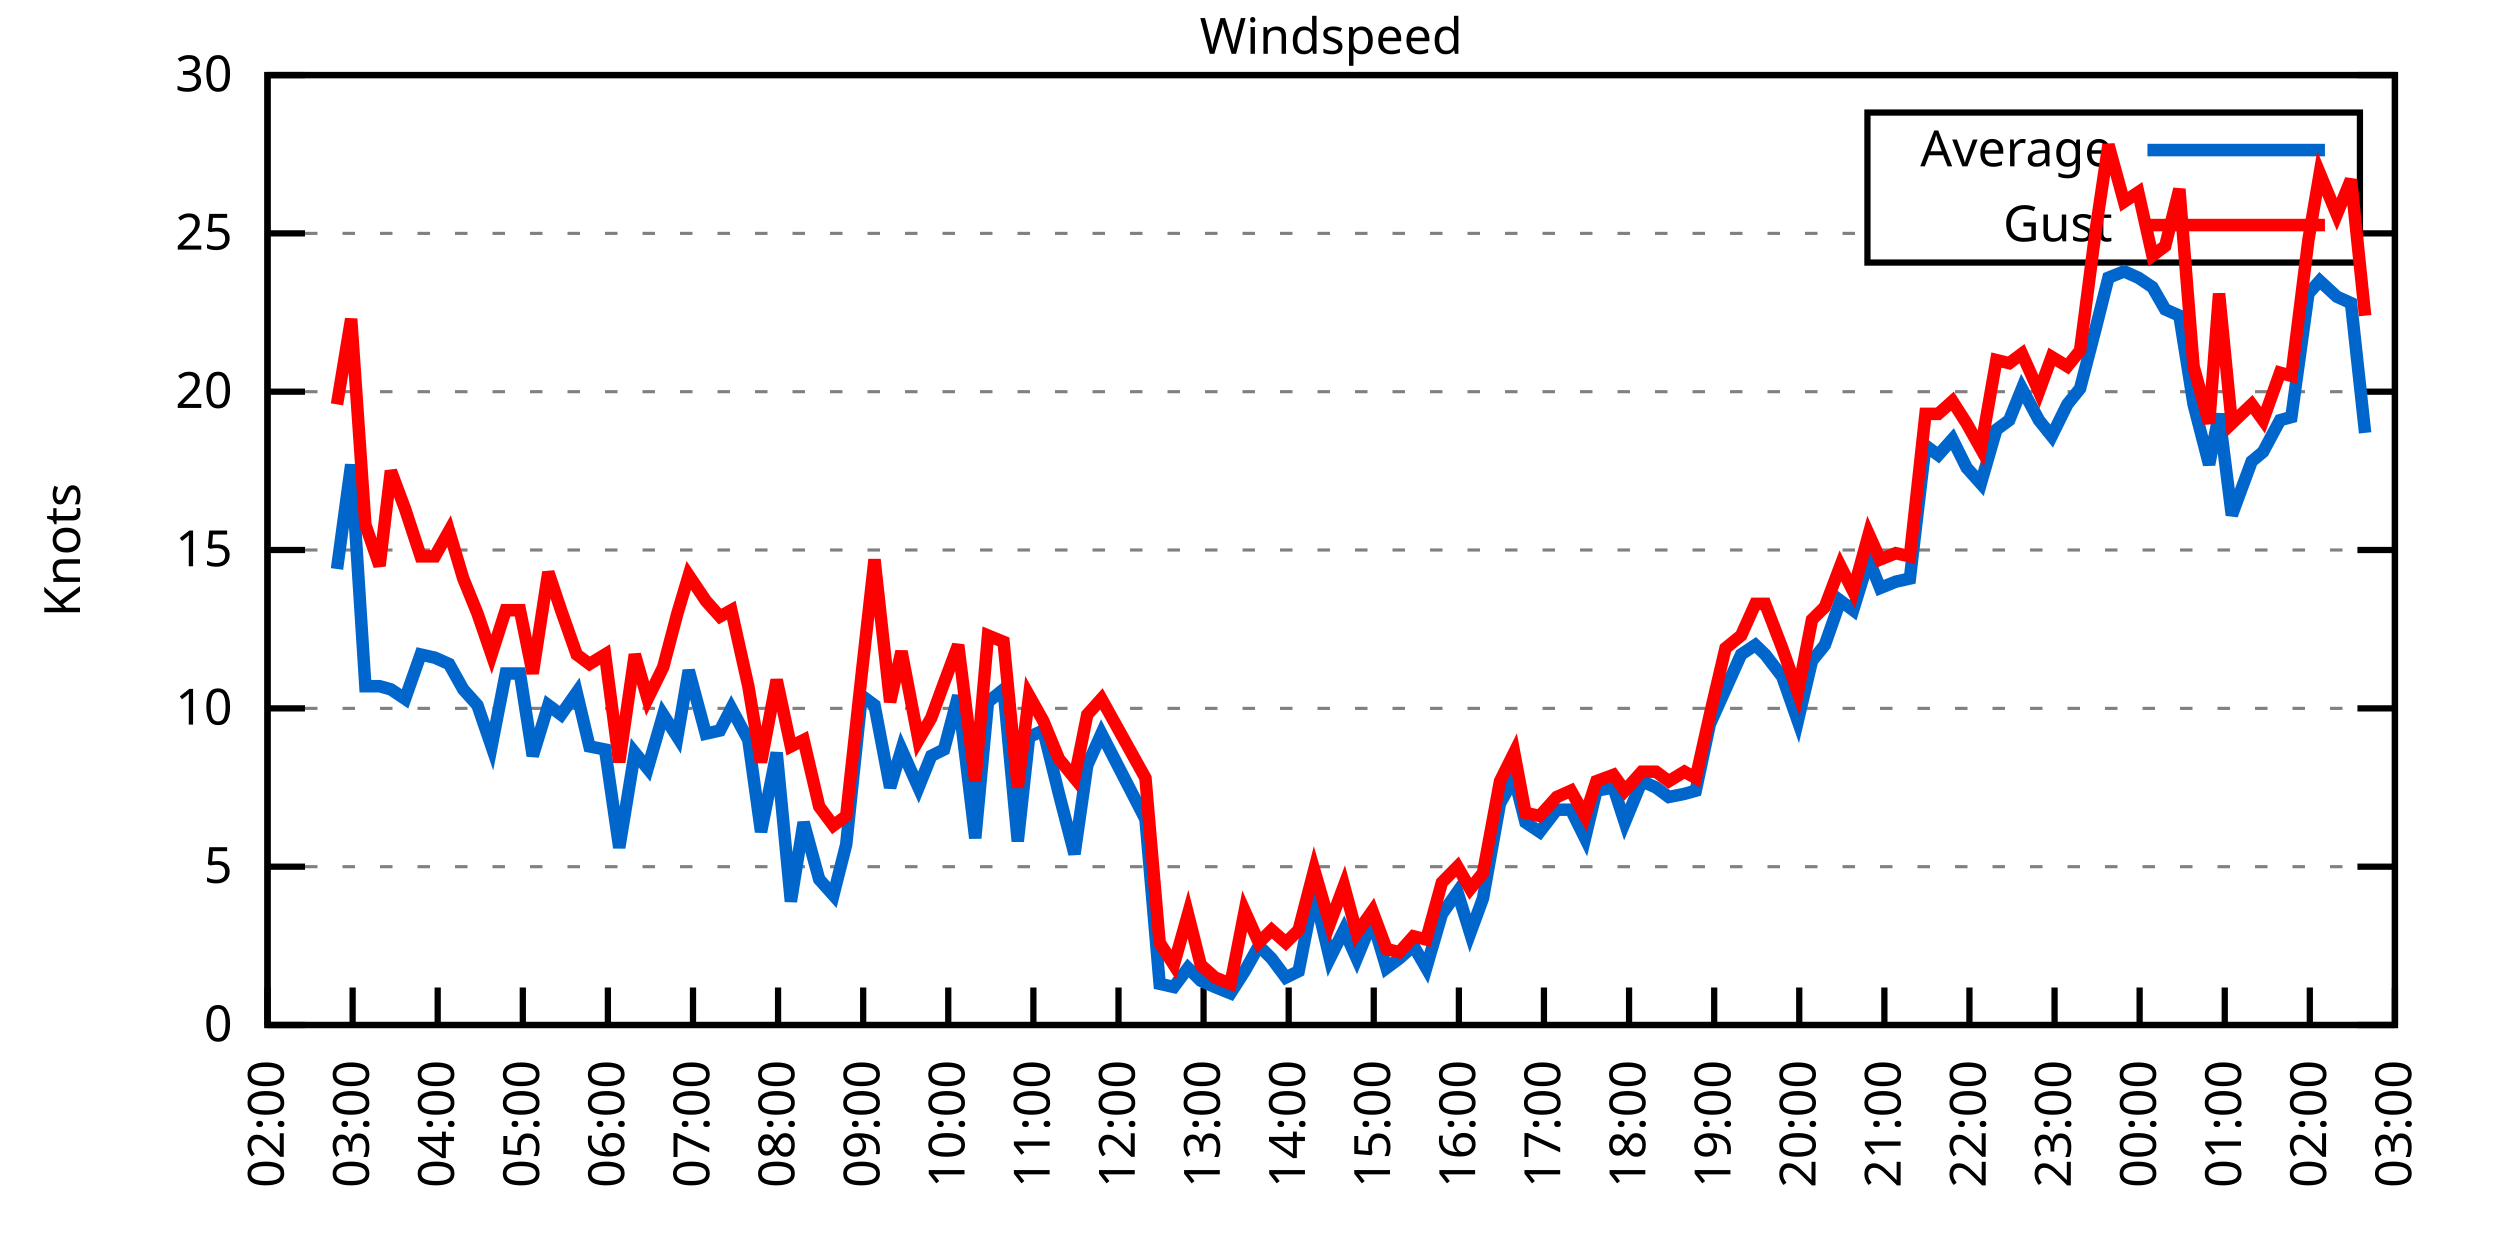
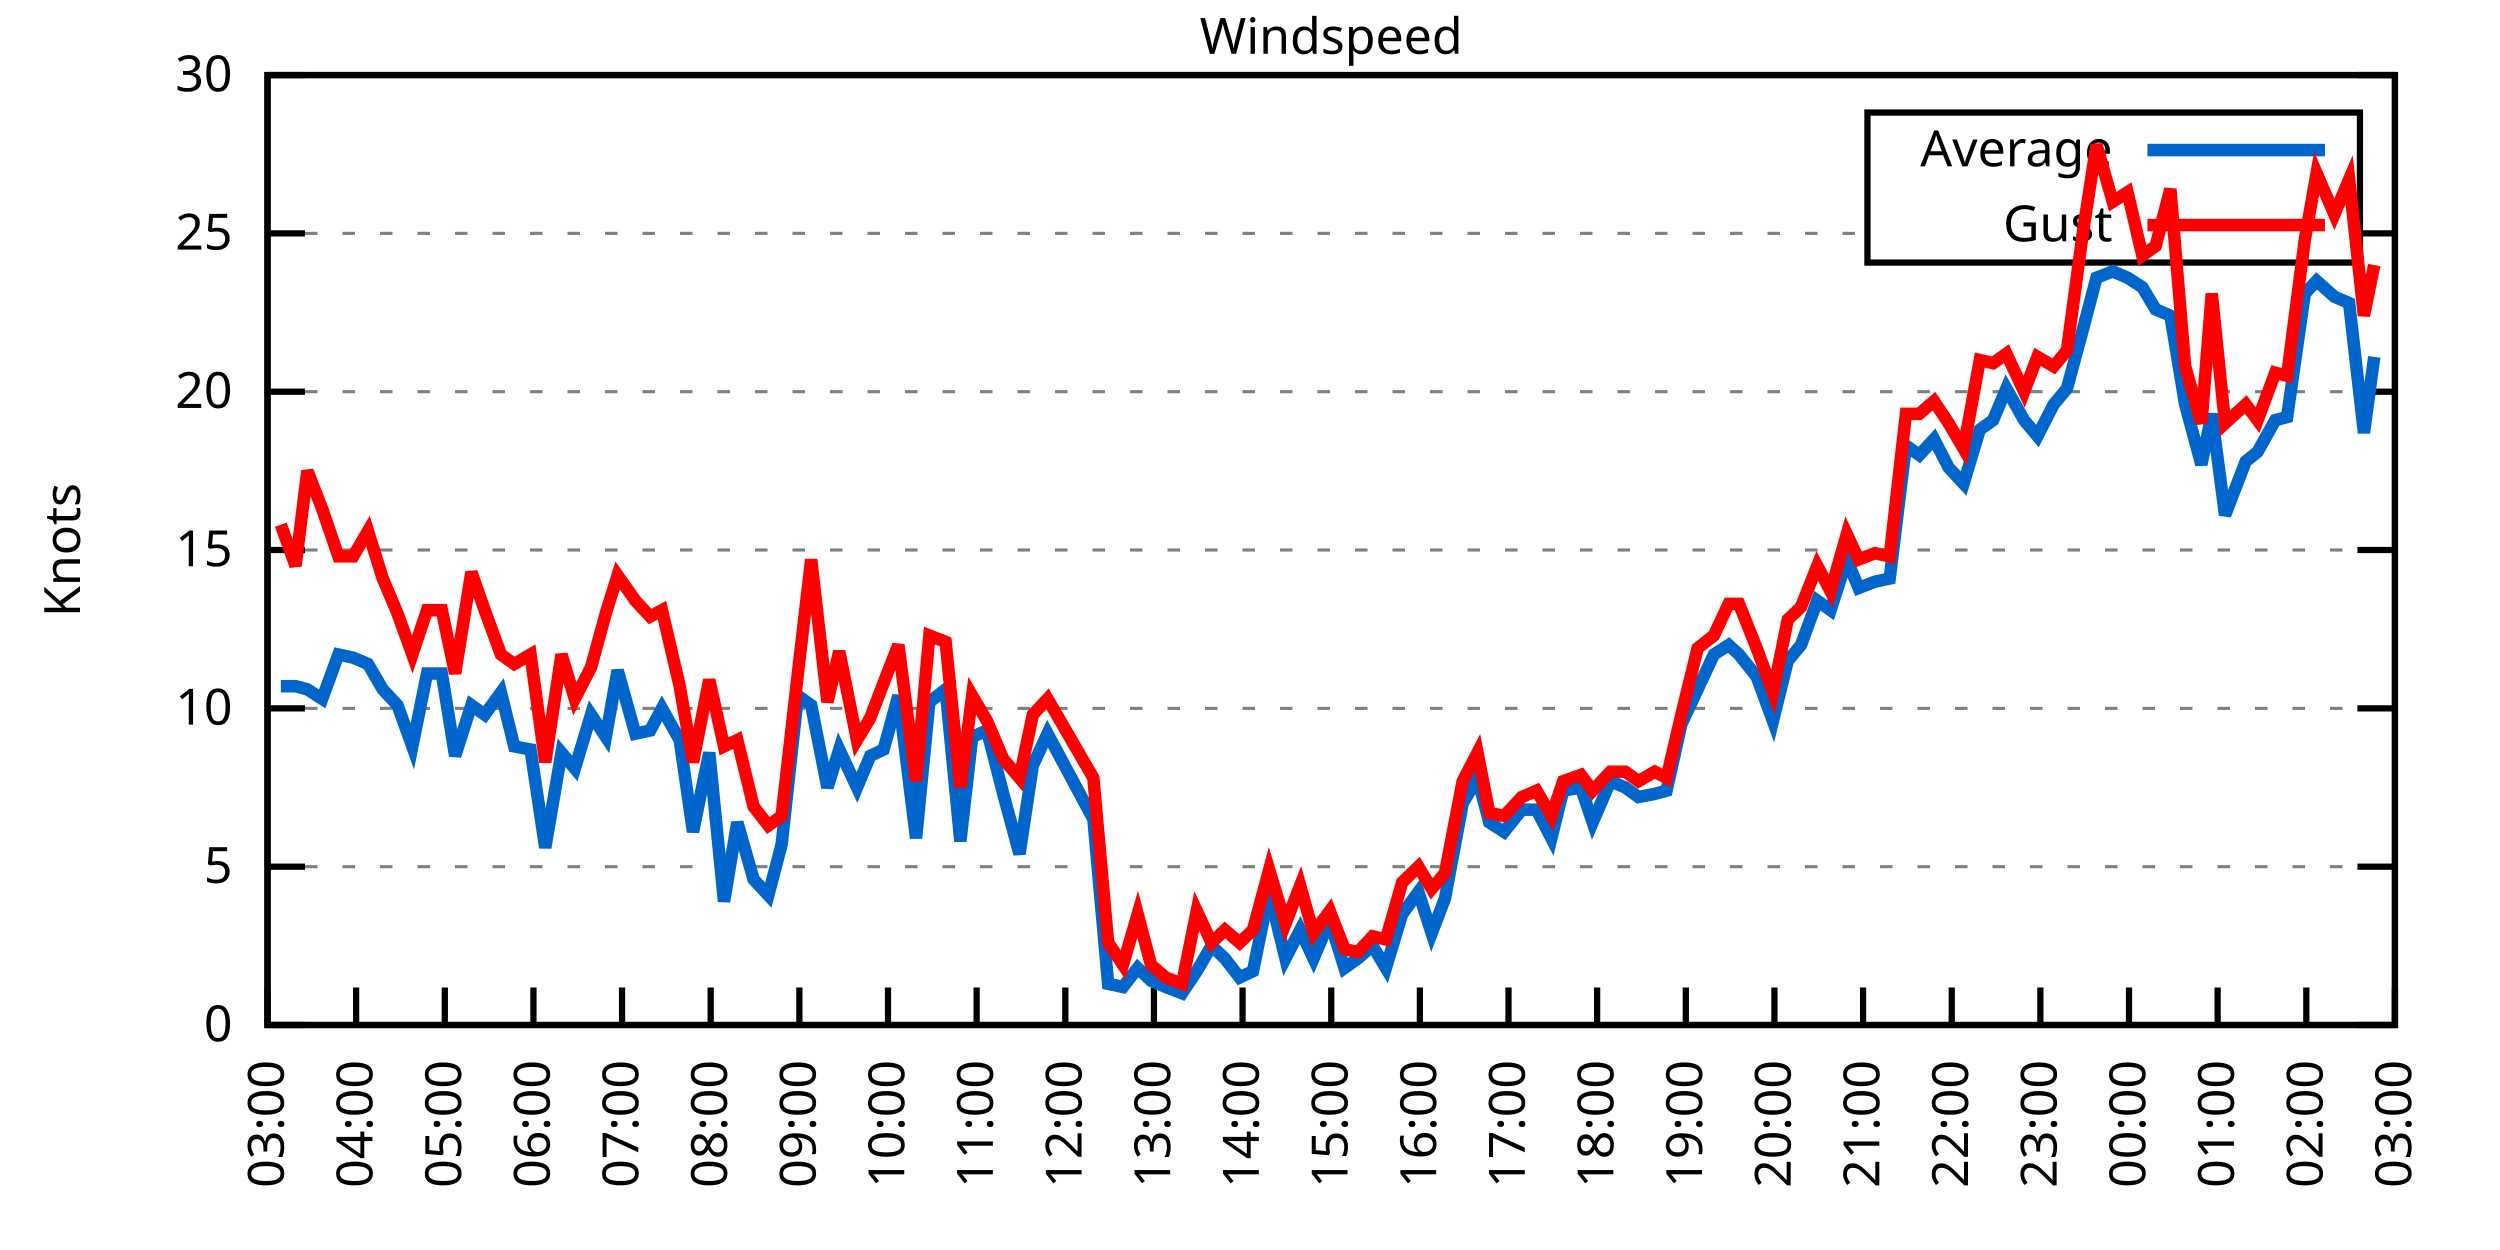
<svg xmlns="http://www.w3.org/2000/svg" xmlns:xlink="http://www.w3.org/1999/xlink" width="400" height="200" viewBox="0 0 400 200">
  <g id="gnuplot_canvas">
    <rect x="0" y="0" width="400" height="200" fill="none" />
    <defs>
      <circle id="gpDot" r="0.5" stroke-width="0.5" stroke="currentColor" />
      <path id="gpPt0" stroke-width="0.333" stroke="currentColor" d="M-1,0 h2 M0,-1 v2" />
      <path id="gpPt1" stroke-width="0.333" stroke="currentColor" d="M-1,-1 L1,1 M1,-1 L-1,1" />
      <path id="gpPt2" stroke-width="0.333" stroke="currentColor" d="M-1,0 L1,0 M0,-1 L0,1 M-1,-1 L1,1 M-1,1 L1,-1" />
      <rect id="gpPt3" stroke-width="0.333" stroke="currentColor" x="-1" y="-1" width="2" height="2" />
      <rect id="gpPt4" stroke-width="0.333" stroke="currentColor" fill="currentColor" x="-1" y="-1" width="2" height="2" />
      <circle id="gpPt5" stroke-width="0.333" stroke="currentColor" cx="0" cy="0" r="1" />
      <use xlink:href="#gpPt5" id="gpPt6" fill="currentColor" stroke="none" />
      <path id="gpPt7" stroke-width="0.333" stroke="currentColor" d="M0,-1.33 L-1.33,0.67 L1.33,0.67 z" />
      <use xlink:href="#gpPt7" id="gpPt8" fill="currentColor" stroke="none" />
      <use xlink:href="#gpPt7" id="gpPt9" stroke="currentColor" transform="rotate(180)" />
      <use xlink:href="#gpPt9" id="gpPt10" fill="currentColor" stroke="none" />
      <use xlink:href="#gpPt3" id="gpPt11" stroke="currentColor" transform="rotate(45)" />
      <use xlink:href="#gpPt11" id="gpPt12" fill="currentColor" stroke="none" />
      <path id="gpPt13" stroke-width="0.333" stroke="currentColor" d="M0,1.330 L1.265,0.411 L0.782,-1.067 L-0.782,-1.076 L-1.265,0.411 z" />
      <use xlink:href="#gpPt13" id="gpPt14" fill="currentColor" stroke="none" />
      <filter id="textbox" filterUnits="objectBoundingBox" x="0" y="0" height="1" width="1">
        <feFlood flood-color="white" flood-opacity="1" result="bgnd" />
        <feComposite in="SourceGraphic" in2="bgnd" operator="atop" />
      </filter>
      <filter id="greybox" filterUnits="objectBoundingBox" x="0" y="0" height="1" width="1">
        <feFlood flood-color="lightgrey" flood-opacity="1" result="grey" />
        <feComposite in="SourceGraphic" in2="grey" operator="atop" />
      </filter>
    </defs>
    <g fill="none" color="white" stroke="currentColor" stroke-width="1.00" stroke-linecap="butt" stroke-linejoin="miter">
</g>
    <g fill="none" color="black" stroke="currentColor" stroke-width="1.00" stroke-linecap="butt" stroke-linejoin="miter">
      <g stroke="none" shape-rendering="crispEdges">
        <polygon fill="rgb(255, 255, 255)" points="42.80,164.00 383.18,164.00 383.18,12.02 42.80,12.02 " />
      </g>
    </g>
    <g fill="none" color="black" stroke="currentColor" stroke-width="1.00" stroke-linecap="butt" stroke-linejoin="miter">
</g>
    <g fill="none" color="black" stroke="black" stroke-width="0.50" stroke-linecap="butt" stroke-linejoin="miter">
</g>
    <g fill="none" color="gray" stroke="currentColor" stroke-width="0.50" stroke-linecap="butt" stroke-linejoin="miter">
      <path stroke="gray" stroke-dasharray="2,4" class="gridline" d="M42.80,164.00 L383.19,164.00  " />
    </g>
    <g fill="none" color="gray" stroke="gray" stroke-width="1.00" stroke-linecap="butt" stroke-linejoin="miter">
</g>
    <g fill="none" color="black" stroke="currentColor" stroke-width="1.00" stroke-linecap="butt" stroke-linejoin="miter">
      <path stroke="black" d="M42.80,164.00 L48.80,164.00 M383.19,164.00 L377.19,164.00  " />
      <g transform="translate(37.20,166.60)" stroke="none" fill="black" font-family="Sans" font-size="8.00" text-anchor="end">
        <text>
          <tspan font-family="Sans"> 0</tspan>
        </text>
      </g>
    </g>
    <g fill="none" color="black" stroke="currentColor" stroke-width="1.00" stroke-linecap="butt" stroke-linejoin="miter">
</g>
    <g fill="none" color="black" stroke="black" stroke-width="0.50" stroke-linecap="butt" stroke-linejoin="miter">
</g>
    <g fill="none" color="gray" stroke="currentColor" stroke-width="0.50" stroke-linecap="butt" stroke-linejoin="miter">
      <path stroke="gray" stroke-dasharray="2,4" class="gridline" d="M42.80,138.67 L383.19,138.67  " />
    </g>
    <g fill="none" color="gray" stroke="gray" stroke-width="1.00" stroke-linecap="butt" stroke-linejoin="miter">
</g>
    <g fill="none" color="black" stroke="currentColor" stroke-width="1.00" stroke-linecap="butt" stroke-linejoin="miter">
      <path stroke="black" d="M42.80,138.67 L48.80,138.67 M383.19,138.67 L377.19,138.67  " />
      <g transform="translate(37.20,141.27)" stroke="none" fill="black" font-family="Sans" font-size="8.00" text-anchor="end">
        <text>
          <tspan font-family="Sans"> 5</tspan>
        </text>
      </g>
    </g>
    <g fill="none" color="black" stroke="currentColor" stroke-width="1.00" stroke-linecap="butt" stroke-linejoin="miter">
</g>
    <g fill="none" color="black" stroke="black" stroke-width="0.50" stroke-linecap="butt" stroke-linejoin="miter">
</g>
    <g fill="none" color="gray" stroke="currentColor" stroke-width="0.50" stroke-linecap="butt" stroke-linejoin="miter">
      <path stroke="gray" stroke-dasharray="2,4" class="gridline" d="M42.80,113.34 L383.19,113.34  " />
    </g>
    <g fill="none" color="gray" stroke="gray" stroke-width="1.00" stroke-linecap="butt" stroke-linejoin="miter">
</g>
    <g fill="none" color="black" stroke="currentColor" stroke-width="1.00" stroke-linecap="butt" stroke-linejoin="miter">
      <path stroke="black" d="M42.80,113.34 L48.80,113.34 M383.19,113.34 L377.19,113.34  " />
      <g transform="translate(37.20,115.94)" stroke="none" fill="black" font-family="Sans" font-size="8.00" text-anchor="end">
        <text>
          <tspan font-family="Sans"> 10</tspan>
        </text>
      </g>
    </g>
    <g fill="none" color="black" stroke="currentColor" stroke-width="1.00" stroke-linecap="butt" stroke-linejoin="miter">
</g>
    <g fill="none" color="black" stroke="black" stroke-width="0.50" stroke-linecap="butt" stroke-linejoin="miter">
</g>
    <g fill="none" color="gray" stroke="currentColor" stroke-width="0.50" stroke-linecap="butt" stroke-linejoin="miter">
      <path stroke="gray" stroke-dasharray="2,4" class="gridline" d="M42.80,88.00 L383.19,88.00  " />
    </g>
    <g fill="none" color="gray" stroke="gray" stroke-width="1.00" stroke-linecap="butt" stroke-linejoin="miter">
</g>
    <g fill="none" color="black" stroke="currentColor" stroke-width="1.00" stroke-linecap="butt" stroke-linejoin="miter">
      <path stroke="black" d="M42.80,88.00 L48.80,88.00 M383.19,88.00 L377.19,88.00  " />
      <g transform="translate(37.20,90.60)" stroke="none" fill="black" font-family="Sans" font-size="8.00" text-anchor="end">
        <text>
          <tspan font-family="Sans"> 15</tspan>
        </text>
      </g>
    </g>
    <g fill="none" color="black" stroke="currentColor" stroke-width="1.00" stroke-linecap="butt" stroke-linejoin="miter">
</g>
    <g fill="none" color="black" stroke="black" stroke-width="0.50" stroke-linecap="butt" stroke-linejoin="miter">
</g>
    <g fill="none" color="gray" stroke="currentColor" stroke-width="0.50" stroke-linecap="butt" stroke-linejoin="miter">
      <path stroke="gray" stroke-dasharray="2,4" class="gridline" d="M42.80,62.67 L383.19,62.67  " />
    </g>
    <g fill="none" color="gray" stroke="gray" stroke-width="1.00" stroke-linecap="butt" stroke-linejoin="miter">
</g>
    <g fill="none" color="black" stroke="currentColor" stroke-width="1.00" stroke-linecap="butt" stroke-linejoin="miter">
      <path stroke="black" d="M42.80,62.67 L48.80,62.67 M383.19,62.67 L377.19,62.67  " />
      <g transform="translate(37.20,65.27)" stroke="none" fill="black" font-family="Sans" font-size="8.00" text-anchor="end">
        <text>
          <tspan font-family="Sans"> 20</tspan>
        </text>
      </g>
    </g>
    <g fill="none" color="black" stroke="currentColor" stroke-width="1.00" stroke-linecap="butt" stroke-linejoin="miter">
</g>
    <g fill="none" color="black" stroke="black" stroke-width="0.50" stroke-linecap="butt" stroke-linejoin="miter">
</g>
    <g fill="none" color="gray" stroke="currentColor" stroke-width="0.50" stroke-linecap="butt" stroke-linejoin="miter">
      <path stroke="gray" stroke-dasharray="2,4" class="gridline" d="M42.80,37.34 L298.79,37.34 M377.59,37.34 L383.19,37.34  " />
    </g>
    <g fill="none" color="gray" stroke="gray" stroke-width="1.00" stroke-linecap="butt" stroke-linejoin="miter">
</g>
    <g fill="none" color="black" stroke="currentColor" stroke-width="1.00" stroke-linecap="butt" stroke-linejoin="miter">
      <path stroke="black" d="M42.80,37.34 L48.80,37.34 M383.19,37.34 L377.19,37.34  " />
      <g transform="translate(37.20,39.94)" stroke="none" fill="black" font-family="Sans" font-size="8.00" text-anchor="end">
        <text>
          <tspan font-family="Sans"> 25</tspan>
        </text>
      </g>
    </g>
    <g fill="none" color="black" stroke="currentColor" stroke-width="1.00" stroke-linecap="butt" stroke-linejoin="miter">
</g>
    <g fill="none" color="black" stroke="black" stroke-width="0.50" stroke-linecap="butt" stroke-linejoin="miter">
</g>
    <g fill="none" color="gray" stroke="currentColor" stroke-width="0.50" stroke-linecap="butt" stroke-linejoin="miter">
      <path stroke="gray" stroke-dasharray="2,4" class="gridline" d="M42.80,12.01 L383.19,12.01  " />
    </g>
    <g fill="none" color="gray" stroke="gray" stroke-width="1.00" stroke-linecap="butt" stroke-linejoin="miter">
</g>
    <g fill="none" color="black" stroke="currentColor" stroke-width="1.00" stroke-linecap="butt" stroke-linejoin="miter">
      <path stroke="black" d="M42.80,12.01 L48.80,12.01 M383.19,12.01 L377.19,12.01  " />
      <g transform="translate(37.20,14.61)" stroke="none" fill="black" font-family="Sans" font-size="8.00" text-anchor="end">
        <text>
          <tspan font-family="Sans"> 30</tspan>
        </text>
      </g>
    </g>
    <g fill="none" color="black" stroke="currentColor" stroke-width="1.00" stroke-linecap="butt" stroke-linejoin="miter">
      <path stroke="black" d="M42.80,164.00 L42.80,158.00  " />
      <g transform="translate(45.40,169.60) rotate(270.00)" stroke="none" fill="black" font-family="Sans" font-size="8.00" text-anchor="end">
        <text>
-           <tspan font-family="Sans">02:00</tspan>
-         </text>
-       </g>
-     </g>
-     <g fill="none" color="black" stroke="currentColor" stroke-width="1.00" stroke-linecap="butt" stroke-linejoin="miter">
-       <path stroke="black" d="M56.42,164.00 L56.42,158.00  " />
-       <g transform="translate(59.02,169.60) rotate(270.00)" stroke="none" fill="black" font-family="Sans" font-size="8.00" text-anchor="end">
-         <text>
          <tspan font-family="Sans">03:00</tspan>
        </text>
      </g>
    </g>
    <g fill="none" color="black" stroke="currentColor" stroke-width="1.00" stroke-linecap="butt" stroke-linejoin="miter">
-       <path stroke="black" d="M70.03,164.00 L70.03,158.00  " />
-       <g transform="translate(72.63,169.60) rotate(270.00)" stroke="none" fill="black" font-family="Sans" font-size="8.00" text-anchor="end">
+       <path stroke="black" d="M56.98,164.00 L56.98,158.00  " />
+       <g transform="translate(59.58,169.60) rotate(270.00)" stroke="none" fill="black" font-family="Sans" font-size="8.00" text-anchor="end">
        <text>
          <tspan font-family="Sans">04:00</tspan>
        </text>
      </g>
    </g>
    <g fill="none" color="black" stroke="currentColor" stroke-width="1.00" stroke-linecap="butt" stroke-linejoin="miter">
-       <path stroke="black" d="M83.65,164.00 L83.65,158.00  " />
-       <g transform="translate(86.25,169.60) rotate(270.00)" stroke="none" fill="black" font-family="Sans" font-size="8.00" text-anchor="end">
+       <path stroke="black" d="M71.17,164.00 L71.17,158.00  " />
+       <g transform="translate(73.77,169.60) rotate(270.00)" stroke="none" fill="black" font-family="Sans" font-size="8.00" text-anchor="end">
        <text>
          <tspan font-family="Sans">05:00</tspan>
        </text>
      </g>
    </g>
    <g fill="none" color="black" stroke="currentColor" stroke-width="1.00" stroke-linecap="butt" stroke-linejoin="miter">
-       <path stroke="black" d="M97.26,164.00 L97.26,158.00  " />
-       <g transform="translate(99.86,169.60) rotate(270.00)" stroke="none" fill="black" font-family="Sans" font-size="8.00" text-anchor="end">
+       <path stroke="black" d="M85.35,164.00 L85.35,158.00  " />
+       <g transform="translate(87.95,169.60) rotate(270.00)" stroke="none" fill="black" font-family="Sans" font-size="8.00" text-anchor="end">
        <text>
          <tspan font-family="Sans">06:00</tspan>
        </text>
      </g>
    </g>
    <g fill="none" color="black" stroke="currentColor" stroke-width="1.00" stroke-linecap="butt" stroke-linejoin="miter">
-       <path stroke="black" d="M110.88,164.00 L110.88,158.00  " />
-       <g transform="translate(113.48,169.60) rotate(270.00)" stroke="none" fill="black" font-family="Sans" font-size="8.00" text-anchor="end">
+       <path stroke="black" d="M99.53,164.00 L99.53,158.00  " />
+       <g transform="translate(102.13,169.60) rotate(270.00)" stroke="none" fill="black" font-family="Sans" font-size="8.00" text-anchor="end">
        <text>
          <tspan font-family="Sans">07:00</tspan>
        </text>
      </g>
    </g>
    <g fill="none" color="black" stroke="currentColor" stroke-width="1.00" stroke-linecap="butt" stroke-linejoin="miter">
-       <path stroke="black" d="M124.49,164.00 L124.49,158.00  " />
-       <g transform="translate(127.09,169.60) rotate(270.00)" stroke="none" fill="black" font-family="Sans" font-size="8.00" text-anchor="end">
+       <path stroke="black" d="M113.71,164.00 L113.71,158.00  " />
+       <g transform="translate(116.31,169.60) rotate(270.00)" stroke="none" fill="black" font-family="Sans" font-size="8.00" text-anchor="end">
        <text>
          <tspan font-family="Sans">08:00</tspan>
        </text>
      </g>
    </g>
    <g fill="none" color="black" stroke="currentColor" stroke-width="1.00" stroke-linecap="butt" stroke-linejoin="miter">
-       <path stroke="black" d="M138.11,164.00 L138.11,158.00  " />
-       <g transform="translate(140.71,169.60) rotate(270.00)" stroke="none" fill="black" font-family="Sans" font-size="8.00" text-anchor="end">
+       <path stroke="black" d="M127.90,164.00 L127.90,158.00  " />
+       <g transform="translate(130.50,169.60) rotate(270.00)" stroke="none" fill="black" font-family="Sans" font-size="8.00" text-anchor="end">
        <text>
          <tspan font-family="Sans">09:00</tspan>
        </text>
      </g>
    </g>
    <g fill="none" color="black" stroke="currentColor" stroke-width="1.00" stroke-linecap="butt" stroke-linejoin="miter">
-       <path stroke="black" d="M151.72,164.00 L151.72,158.00  " />
-       <g transform="translate(154.32,169.60) rotate(270.00)" stroke="none" fill="black" font-family="Sans" font-size="8.00" text-anchor="end">
+       <path stroke="black" d="M142.08,164.00 L142.08,158.00  " />
+       <g transform="translate(144.68,169.60) rotate(270.00)" stroke="none" fill="black" font-family="Sans" font-size="8.00" text-anchor="end">
        <text>
          <tspan font-family="Sans">10:00</tspan>
        </text>
      </g>
    </g>
    <g fill="none" color="black" stroke="currentColor" stroke-width="1.00" stroke-linecap="butt" stroke-linejoin="miter">
-       <path stroke="black" d="M165.34,164.00 L165.34,158.00  " />
-       <g transform="translate(167.94,169.60) rotate(270.00)" stroke="none" fill="black" font-family="Sans" font-size="8.00" text-anchor="end">
+       <path stroke="black" d="M156.26,164.00 L156.26,158.00  " />
+       <g transform="translate(158.86,169.60) rotate(270.00)" stroke="none" fill="black" font-family="Sans" font-size="8.00" text-anchor="end">
        <text>
          <tspan font-family="Sans">11:00</tspan>
        </text>
      </g>
    </g>
    <g fill="none" color="black" stroke="currentColor" stroke-width="1.00" stroke-linecap="butt" stroke-linejoin="miter">
-       <path stroke="black" d="M178.96,164.00 L178.96,158.00  " />
-       <g transform="translate(181.56,169.60) rotate(270.00)" stroke="none" fill="black" font-family="Sans" font-size="8.00" text-anchor="end">
+       <path stroke="black" d="M170.45,164.00 L170.45,158.00  " />
+       <g transform="translate(173.05,169.60) rotate(270.00)" stroke="none" fill="black" font-family="Sans" font-size="8.00" text-anchor="end">
        <text>
          <tspan font-family="Sans">12:00</tspan>
        </text>
      </g>
    </g>
    <g fill="none" color="black" stroke="currentColor" stroke-width="1.00" stroke-linecap="butt" stroke-linejoin="miter">
-       <path stroke="black" d="M192.57,164.00 L192.57,158.00  " />
-       <g transform="translate(195.17,169.60) rotate(270.00)" stroke="none" fill="black" font-family="Sans" font-size="8.00" text-anchor="end">
+       <path stroke="black" d="M184.63,164.00 L184.63,158.00  " />
+       <g transform="translate(187.23,169.60) rotate(270.00)" stroke="none" fill="black" font-family="Sans" font-size="8.00" text-anchor="end">
        <text>
          <tspan font-family="Sans">13:00</tspan>
        </text>
      </g>
    </g>
    <g fill="none" color="black" stroke="currentColor" stroke-width="1.00" stroke-linecap="butt" stroke-linejoin="miter">
-       <path stroke="black" d="M206.19,164.00 L206.19,158.00  " />
-       <g transform="translate(208.79,169.60) rotate(270.00)" stroke="none" fill="black" font-family="Sans" font-size="8.00" text-anchor="end">
+       <path stroke="black" d="M198.81,164.00 L198.81,158.00  " />
+       <g transform="translate(201.41,169.60) rotate(270.00)" stroke="none" fill="black" font-family="Sans" font-size="8.00" text-anchor="end">
        <text>
          <tspan font-family="Sans">14:00</tspan>
        </text>
      </g>
    </g>
    <g fill="none" color="black" stroke="currentColor" stroke-width="1.00" stroke-linecap="butt" stroke-linejoin="miter">
-       <path stroke="black" d="M219.80,164.00 L219.80,158.00  " />
-       <g transform="translate(222.40,169.60) rotate(270.00)" stroke="none" fill="black" font-family="Sans" font-size="8.00" text-anchor="end">
+       <path stroke="black" d="M213.00,164.00 L213.00,158.00  " />
+       <g transform="translate(215.60,169.60) rotate(270.00)" stroke="none" fill="black" font-family="Sans" font-size="8.00" text-anchor="end">
        <text>
          <tspan font-family="Sans">15:00</tspan>
        </text>
      </g>
    </g>
    <g fill="none" color="black" stroke="currentColor" stroke-width="1.00" stroke-linecap="butt" stroke-linejoin="miter">
-       <path stroke="black" d="M233.42,164.00 L233.42,158.00  " />
-       <g transform="translate(236.02,169.60) rotate(270.00)" stroke="none" fill="black" font-family="Sans" font-size="8.00" text-anchor="end">
+       <path stroke="black" d="M227.18,164.00 L227.18,158.00  " />
+       <g transform="translate(229.78,169.60) rotate(270.00)" stroke="none" fill="black" font-family="Sans" font-size="8.00" text-anchor="end">
        <text>
          <tspan font-family="Sans">16:00</tspan>
        </text>
      </g>
    </g>
    <g fill="none" color="black" stroke="currentColor" stroke-width="1.00" stroke-linecap="butt" stroke-linejoin="miter">
-       <path stroke="black" d="M247.03,164.00 L247.03,158.00  " />
-       <g transform="translate(249.63,169.60) rotate(270.00)" stroke="none" fill="black" font-family="Sans" font-size="8.00" text-anchor="end">
+       <path stroke="black" d="M241.36,164.00 L241.36,158.00  " />
+       <g transform="translate(243.96,169.60) rotate(270.00)" stroke="none" fill="black" font-family="Sans" font-size="8.00" text-anchor="end">
        <text>
          <tspan font-family="Sans">17:00</tspan>
        </text>
      </g>
    </g>
    <g fill="none" color="black" stroke="currentColor" stroke-width="1.00" stroke-linecap="butt" stroke-linejoin="miter">
-       <path stroke="black" d="M260.65,164.00 L260.65,158.00  " />
-       <g transform="translate(263.25,169.60) rotate(270.00)" stroke="none" fill="black" font-family="Sans" font-size="8.00" text-anchor="end">
+       <path stroke="black" d="M255.54,164.00 L255.54,158.00  " />
+       <g transform="translate(258.14,169.60) rotate(270.00)" stroke="none" fill="black" font-family="Sans" font-size="8.00" text-anchor="end">
        <text>
          <tspan font-family="Sans">18:00</tspan>
        </text>
      </g>
    </g>
    <g fill="none" color="black" stroke="currentColor" stroke-width="1.00" stroke-linecap="butt" stroke-linejoin="miter">
-       <path stroke="black" d="M274.27,164.00 L274.27,158.00  " />
-       <g transform="translate(276.87,169.60) rotate(270.00)" stroke="none" fill="black" font-family="Sans" font-size="8.00" text-anchor="end">
+       <path stroke="black" d="M269.73,164.00 L269.73,158.00  " />
+       <g transform="translate(272.33,169.60) rotate(270.00)" stroke="none" fill="black" font-family="Sans" font-size="8.00" text-anchor="end">
        <text>
          <tspan font-family="Sans">19:00</tspan>
        </text>
      </g>
    </g>
    <g fill="none" color="black" stroke="currentColor" stroke-width="1.00" stroke-linecap="butt" stroke-linejoin="miter">
-       <path stroke="black" d="M287.88,164.00 L287.88,158.00  " />
-       <g transform="translate(290.48,169.60) rotate(270.00)" stroke="none" fill="black" font-family="Sans" font-size="8.00" text-anchor="end">
+       <path stroke="black" d="M283.91,164.00 L283.91,158.00  " />
+       <g transform="translate(286.51,169.60) rotate(270.00)" stroke="none" fill="black" font-family="Sans" font-size="8.00" text-anchor="end">
        <text>
          <tspan font-family="Sans">20:00</tspan>
        </text>
      </g>
    </g>
    <g fill="none" color="black" stroke="currentColor" stroke-width="1.00" stroke-linecap="butt" stroke-linejoin="miter">
-       <path stroke="black" d="M301.50,164.00 L301.50,158.00  " />
-       <g transform="translate(304.10,169.60) rotate(270.00)" stroke="none" fill="black" font-family="Sans" font-size="8.00" text-anchor="end">
+       <path stroke="black" d="M298.09,164.00 L298.09,158.00  " />
+       <g transform="translate(300.69,169.60) rotate(270.00)" stroke="none" fill="black" font-family="Sans" font-size="8.00" text-anchor="end">
        <text>
          <tspan font-family="Sans">21:00</tspan>
        </text>
      </g>
    </g>
    <g fill="none" color="black" stroke="currentColor" stroke-width="1.00" stroke-linecap="butt" stroke-linejoin="miter">
-       <path stroke="black" d="M315.11,164.00 L315.11,158.00  " />
-       <g transform="translate(317.71,169.60) rotate(270.00)" stroke="none" fill="black" font-family="Sans" font-size="8.00" text-anchor="end">
+       <path stroke="black" d="M312.28,164.00 L312.28,158.00  " />
+       <g transform="translate(314.88,169.60) rotate(270.00)" stroke="none" fill="black" font-family="Sans" font-size="8.00" text-anchor="end">
        <text>
          <tspan font-family="Sans">22:00</tspan>
        </text>
      </g>
    </g>
    <g fill="none" color="black" stroke="currentColor" stroke-width="1.00" stroke-linecap="butt" stroke-linejoin="miter">
-       <path stroke="black" d="M328.73,164.00 L328.73,158.00  " />
-       <g transform="translate(331.33,169.60) rotate(270.00)" stroke="none" fill="black" font-family="Sans" font-size="8.00" text-anchor="end">
+       <path stroke="black" d="M326.46,164.00 L326.46,158.00  " />
+       <g transform="translate(329.06,169.60) rotate(270.00)" stroke="none" fill="black" font-family="Sans" font-size="8.00" text-anchor="end">
        <text>
          <tspan font-family="Sans">23:00</tspan>
        </text>
      </g>
    </g>
    <g fill="none" color="black" stroke="currentColor" stroke-width="1.00" stroke-linecap="butt" stroke-linejoin="miter">
-       <path stroke="black" d="M342.34,164.00 L342.34,158.00  " />
-       <g transform="translate(344.94,169.60) rotate(270.00)" stroke="none" fill="black" font-family="Sans" font-size="8.00" text-anchor="end">
+       <path stroke="black" d="M340.64,164.00 L340.64,158.00  " />
+       <g transform="translate(343.24,169.60) rotate(270.00)" stroke="none" fill="black" font-family="Sans" font-size="8.00" text-anchor="end">
        <text>
          <tspan font-family="Sans">00:00</tspan>
        </text>
      </g>
    </g>
    <g fill="none" color="black" stroke="currentColor" stroke-width="1.00" stroke-linecap="butt" stroke-linejoin="miter">
-       <path stroke="black" d="M355.96,164.00 L355.96,158.00  " />
-       <g transform="translate(358.56,169.60) rotate(270.00)" stroke="none" fill="black" font-family="Sans" font-size="8.00" text-anchor="end">
+       <path stroke="black" d="M354.82,164.00 L354.82,158.00  " />
+       <g transform="translate(357.42,169.60) rotate(270.00)" stroke="none" fill="black" font-family="Sans" font-size="8.00" text-anchor="end">
        <text>
          <tspan font-family="Sans">01:00</tspan>
        </text>
      </g>
    </g>
    <g fill="none" color="black" stroke="currentColor" stroke-width="1.00" stroke-linecap="butt" stroke-linejoin="miter">
-       <path stroke="black" d="M369.57,164.00 L369.57,158.00  " />
-       <g transform="translate(372.17,169.60) rotate(270.00)" stroke="none" fill="black" font-family="Sans" font-size="8.00" text-anchor="end">
+       <path stroke="black" d="M369.01,164.00 L369.01,158.00  " />
+       <g transform="translate(371.61,169.60) rotate(270.00)" stroke="none" fill="black" font-family="Sans" font-size="8.00" text-anchor="end">
        <text>
          <tspan font-family="Sans">02:00</tspan>
        </text>
      </g>
    </g>
    <g fill="none" color="black" stroke="currentColor" stroke-width="1.00" stroke-linecap="butt" stroke-linejoin="miter">
      <path stroke="black" d="M383.19,164.00 L383.19,158.00  " />
      <g transform="translate(385.79,169.60) rotate(270.00)" stroke="none" fill="black" font-family="Sans" font-size="8.00" text-anchor="end">
        <text>
          <tspan font-family="Sans">03:00</tspan>
        </text>
      </g>
    </g>
    <g fill="none" color="black" stroke="currentColor" stroke-width="1.00" stroke-linecap="butt" stroke-linejoin="miter">
</g>
    <g fill="none" color="black" stroke="currentColor" stroke-width="1.00" stroke-linecap="butt" stroke-linejoin="miter">
      <path stroke="black" d="M42.80,12.01 L42.80,164.00 L383.19,164.00 L383.19,12.01 L42.80,12.01 Z  " />
    </g>
    <g fill="none" color="black" stroke="currentColor" stroke-width="1.00" stroke-linecap="butt" stroke-linejoin="miter">
</g>
    <g fill="none" color="black" stroke="currentColor" stroke-width="1.00" stroke-linecap="butt" stroke-linejoin="miter">
      <path stroke="black" d="M298.79,42.01 L298.79,18.01 L377.59,18.01 L377.59,42.01 L298.79,42.01 Z  " />
    </g>
    <g id="Windspeed_plot_1">
      <g fill="none" color="white" stroke="black" stroke-width="2.00" stroke-linecap="butt" stroke-linejoin="miter">
</g>
      <g fill="none" color="black" stroke="currentColor" stroke-width="2.00" stroke-linecap="butt" stroke-linejoin="miter">
        <g transform="translate(337.99,26.61)" stroke="none" fill="black" font-family="Sans" font-size="8.00" text-anchor="end">
          <text>
            <tspan font-family="Sans">Average</tspan>
          </text>
        </g>
      </g>
      <g fill="none" color="black" stroke="currentColor" stroke-width="2.00" stroke-linecap="butt" stroke-linejoin="miter">
-         <path stroke="rgb(  0, 102, 204)" d="M343.59,24.01 L371.99,24.01 M53.92,91.04 L56.19,74.33 L58.46,109.79 L60.73,109.79 L62.54,110.30 L64.81,111.82   L67.31,104.72 L69.58,105.23 L71.85,106.24 L74.12,110.30 L76.39,112.83 L78.65,119.42 L80.92,107.76 L83.19,107.76   L85.24,120.94 L87.73,112.83 L89.77,114.35 L92.27,110.80 L94.31,119.42 L96.81,119.92 L99.08,135.63 L101.57,120.43   L103.62,122.96 L106.11,114.35 L108.38,117.90 L110.20,107.26 L112.92,117.39 L115.19,116.88 L117.01,113.34 L119.73,118.40   L121.77,133.10 L124.27,120.43 L126.54,144.24 L128.58,131.58 L131.07,140.69 L133.34,143.23 L135.39,135.12 L137.88,111.31   L139.92,112.83 L142.42,126.00 L144.24,119.92 L146.96,126.00 L149.00,120.94 L151.04,119.92 L153.31,111.31 L156.04,134.11   L158.08,112.32 L160.57,110.30 L162.84,134.62 L164.66,117.90 L166.93,116.88 L169.43,127.02 L171.92,136.64 L173.96,122.46   L176.23,117.39 L183.27,131.07 L185.54,157.41 L187.81,157.92 L190.08,154.88 L192.12,156.91 L194.39,157.92 L196.88,158.93   L199.15,155.39 L201.42,151.33 L203.46,153.36 L205.73,156.40 L207.78,155.39 L210.27,142.72 L212.77,153.36 L215.04,148.80   L217.08,153.36 L219.58,147.28 L221.85,154.88 L223.89,153.36 L226.16,151.33 L228.20,154.88 L230.70,146.27 L233.19,142.72   L235.23,149.31 L237.28,143.73 L240.00,128.54 L242.27,124.48 L244.08,131.58 L246.35,133.10 L249.08,129.55 L251.35,129.55   L253.61,134.11 L255.43,126.51 L258.15,126.00 L259.97,131.58 L262.69,124.99 L264.96,126.00 L267.00,127.52 L269.50,127.02   L271.32,126.51 L273.58,115.87 L276.08,110.30 L278.58,104.72 L280.85,103.20 L282.43,104.72 L285.16,108.27 L287.65,115.36   L289.92,105.74 L291.97,103.20 L294.46,96.11 L296.50,97.63 L299.00,89.52 L300.82,94.08 L303.31,93.07 L305.58,92.56   L308.08,71.29 L310.12,72.81 L312.39,70.27 L314.66,74.83 L316.93,77.37 L319.42,68.75 L321.47,67.23 L323.51,62.17   L326.23,67.23 L328.27,69.77 L330.77,64.70 L332.81,62.17 L335.31,52.54 L337.35,44.43 L339.85,43.42 L342.12,44.43   L344.39,45.95 L346.43,49.50 L348.70,50.51 L350.97,64.70 L353.46,74.33 L355.05,66.22 L357.09,82.43 L360.27,73.82   L362.09,72.30 L364.81,67.23 L366.62,66.73 L369.35,46.97 L371.16,44.94 L373.89,47.47 L376.16,48.49 L378.42,69.26    " />
+         <path stroke="rgb(  0, 102, 204)" d="M343.59,24.01 L371.99,24.01 M44.93,109.79 L47.29,109.79 L49.18,110.30 L51.55,111.82 L54.15,104.72 L56.51,105.23   L58.87,106.24 L61.24,110.30 L63.60,112.83 L65.97,119.42 L68.33,107.76 L70.69,107.76 L72.82,120.94 L75.42,112.83   L77.55,114.35 L80.15,110.80 L82.28,119.42 L84.88,119.92 L87.24,135.63 L89.84,120.43 L91.97,122.96 L94.57,114.35   L96.93,117.90 L98.82,107.26 L101.66,117.39 L104.02,116.88 L105.91,113.34 L108.75,118.40 L110.88,133.10 L113.48,120.43   L115.84,144.24 L117.97,131.58 L120.57,140.69 L122.93,143.23 L125.06,135.12 L127.66,111.31 L129.79,112.83 L132.39,126.00   L134.28,119.92 L137.12,126.00 L139.24,120.94 L141.37,119.92 L143.74,111.31 L146.57,134.11 L148.70,112.32 L151.30,110.30   L153.66,134.62 L155.55,117.90 L157.92,116.88 L160.52,127.02 L163.12,136.64 L165.25,122.46 L167.61,117.39 L174.94,131.07   L177.30,157.41 L179.67,157.92 L182.03,154.88 L184.16,156.91 L186.52,157.92 L189.12,158.93 L191.48,155.39 L193.85,151.33   L195.98,153.36 L198.34,156.40 L200.47,155.39 L203.07,142.72 L205.67,153.36 L208.03,148.80 L210.16,153.36 L212.76,147.28   L215.12,154.88 L217.25,153.36 L219.61,151.33 L221.74,154.88 L224.34,146.27 L226.94,142.72 L229.07,149.31 L231.20,143.73   L234.03,128.54 L236.40,124.48 L238.29,131.58 L240.65,133.10 L243.49,129.55 L245.85,129.55 L248.22,134.11 L250.11,126.51   L252.94,126.00 L254.83,131.58 L257.67,124.99 L260.04,126.00 L262.16,127.52 L264.76,127.02 L266.65,126.51 L269.02,115.87   L271.62,110.30 L274.22,104.72 L276.58,103.20 L278.24,104.72 L281.07,108.27 L283.67,115.36 L286.04,105.74 L288.16,103.20   L290.76,96.11 L292.89,97.63 L295.49,89.52 L297.38,94.08 L299.98,93.07 L302.35,92.56 L304.95,71.29 L307.08,72.81   L309.44,70.27 L311.80,74.83 L314.17,77.37 L316.77,68.75 L318.89,67.23 L321.02,62.17 L323.86,67.23 L325.99,69.77   L328.59,64.70 L330.71,62.17 L333.31,52.54 L335.44,44.43 L338.04,43.42 L340.40,44.43 L342.77,45.95 L344.90,49.50   L347.26,50.51 L349.62,64.70 L352.22,74.33 L353.88,66.22 L356.01,82.43 L359.32,73.82 L361.21,72.30 L364.04,67.23   L365.93,66.73 L368.77,46.97 L370.66,44.94 L373.50,47.47 L375.86,48.49 L378.23,69.26 L379.88,57.10  " />
      </g>
    </g>
    <g id="Windspeed_plot_2">
      <g fill="none" color="black" stroke="currentColor" stroke-width="2.00" stroke-linecap="butt" stroke-linejoin="miter">
        <g transform="translate(337.99,38.61)" stroke="none" fill="black" font-family="Sans" font-size="8.00" text-anchor="end">
          <text>
            <tspan font-family="Sans">Gust</tspan>
          </text>
        </g>
      </g>
      <g fill="none" color="black" stroke="currentColor" stroke-width="2.00" stroke-linecap="butt" stroke-linejoin="miter">
-         <path stroke="rgb(255,   0,   0)" d="M343.59,36.01 L371.99,36.01 M53.92,64.70 L56.19,51.02 L58.46,83.95 L60.73,90.54 L62.54,75.34 L64.81,81.42   L67.31,89.02 L69.58,89.02 L71.85,84.97 L74.12,92.56 L76.39,98.14 L78.65,104.72 L80.92,97.63 L83.19,97.63   L85.24,107.76 L87.73,91.55 L89.77,97.63 L92.27,104.72 L94.31,106.24 L96.81,104.72 L99.08,121.95 L101.57,104.72   L103.62,111.82 L106.11,106.75 L108.38,98.14 L110.20,92.06 L112.92,96.11 L115.19,98.64 L117.01,97.63 L119.73,109.79   L121.77,121.95 L124.27,108.78 L126.54,119.42 L128.58,118.40 L131.07,129.04 L133.34,132.08 L135.39,130.56 L137.88,107.76   L139.92,89.52 L142.42,112.32 L144.24,104.22 L146.96,118.40 L149.00,114.86 L151.04,109.28 L153.31,103.20 L156.04,124.99   L158.08,101.68 L160.57,102.70 L162.84,126.00 L164.66,111.31 L166.93,115.36 L169.43,121.44 L171.92,124.48 L173.96,114.35   L176.23,111.82 L183.27,124.48 L185.54,150.83 L187.81,154.37 L190.08,146.27 L192.12,154.37 L194.39,156.40 L196.88,157.41   L199.15,145.76 L201.42,150.83 L203.46,148.80 L205.73,150.83 L207.78,148.80 L210.27,139.17 L212.77,147.79 L215.04,141.71   L217.08,149.31 L219.58,145.76 L221.85,151.84 L223.89,152.35 L226.16,149.81 L228.20,150.32 L230.70,141.20 L233.19,138.67   L235.23,142.21 L237.28,139.68 L240.00,124.99 L242.27,120.43 L244.08,130.06 L246.35,130.56 L249.08,127.52 L251.35,126.51   L253.61,130.56 L255.43,124.99 L258.15,123.98 L259.97,126.51 L262.69,123.47 L264.96,123.47 L267.00,124.99 L269.50,123.47   L271.32,124.48 L273.58,114.35 L276.08,103.71 L278.58,101.68 L280.85,96.62 L282.43,96.62 L285.16,103.71 L287.65,110.80   L289.92,99.15 L291.97,97.12 L294.46,90.54 L296.50,94.59 L299.00,85.47 L300.82,89.52 L303.31,88.51 L305.58,89.02   L308.08,66.22 L310.12,66.22 L312.39,64.19 L314.66,67.74 L316.93,71.79 L319.42,57.61 L321.47,58.11 L323.51,56.59   L326.23,62.67 L328.27,57.10 L330.77,58.62 L332.81,56.09 L335.31,36.84 L337.35,23.16 L339.85,32.28 L342.12,30.76   L344.39,40.89 L346.43,39.37 L348.70,30.25 L350.97,58.62 L353.46,67.74 L355.05,46.97 L357.09,67.74 L360.27,64.70   L362.09,67.23 L364.81,59.63 L366.62,60.14 L369.35,38.35 L371.16,27.72 L373.89,34.30 L376.16,28.73 L378.42,50.51    " />
+         <path stroke="rgb(255,   0,   0)" d="M343.59,36.01 L371.99,36.01 M44.93,83.95 L47.29,90.54 L49.18,75.34 L51.55,81.42 L54.15,89.02 L56.51,89.02   L58.87,84.97 L61.24,92.56 L63.60,98.14 L65.97,104.72 L68.33,97.63 L70.69,97.63 L72.82,107.76 L75.42,91.55   L77.55,97.63 L80.15,104.72 L82.28,106.24 L84.88,104.72 L87.24,121.95 L89.84,104.72 L91.97,111.82 L94.57,106.75   L96.93,98.14 L98.82,92.06 L101.66,96.11 L104.02,98.64 L105.91,97.63 L108.75,109.79 L110.88,121.95 L113.48,108.78   L115.84,119.42 L117.97,118.40 L120.57,129.04 L122.93,132.08 L125.06,130.56 L127.66,107.76 L129.79,89.52 L132.39,112.32   L134.28,104.22 L137.12,118.40 L139.24,114.86 L141.37,109.28 L143.74,103.20 L146.57,124.99 L148.70,101.68 L151.30,102.70   L153.66,126.00 L155.55,111.31 L157.92,115.36 L160.52,121.44 L163.12,124.48 L165.25,114.35 L167.61,111.82 L174.94,124.48   L177.30,150.83 L179.67,154.37 L182.03,146.27 L184.16,154.37 L186.52,156.40 L189.12,157.41 L191.48,145.76 L193.85,150.83   L195.98,148.80 L198.34,150.83 L200.47,148.80 L203.07,139.17 L205.67,147.79 L208.03,141.71 L210.16,149.31 L212.76,145.76   L215.12,151.84 L217.25,152.35 L219.61,149.81 L221.74,150.32 L224.34,141.20 L226.94,138.67 L229.07,142.21 L231.20,139.68   L234.03,124.99 L236.40,120.43 L238.29,130.06 L240.65,130.56 L243.49,127.52 L245.85,126.51 L248.22,130.56 L250.11,124.99   L252.94,123.98 L254.83,126.51 L257.67,123.47 L260.04,123.47 L262.16,124.99 L264.76,123.47 L266.65,124.48 L269.02,114.35   L271.62,103.71 L274.22,101.68 L276.58,96.62 L278.24,96.62 L281.07,103.71 L283.67,110.80 L286.04,99.15 L288.16,97.12   L290.76,90.54 L292.89,94.59 L295.49,85.47 L297.38,89.52 L299.98,88.51 L302.35,89.02 L304.95,66.22 L307.08,66.22   L309.44,64.19 L311.80,67.74 L314.17,71.79 L316.77,57.61 L318.89,58.11 L321.02,56.59 L323.86,62.67 L325.99,57.10   L328.59,58.62 L330.71,56.09 L333.31,36.84 L335.44,23.16 L338.04,32.28 L340.40,30.76 L342.77,40.89 L344.90,39.37   L347.26,30.25 L349.62,58.62 L352.22,67.74 L353.88,46.97 L356.01,67.74 L359.32,64.70 L361.21,67.23 L364.04,59.63   L365.93,60.14 L368.77,38.35 L370.66,27.72 L373.50,34.30 L375.86,28.73 L378.23,50.51 L379.88,42.41  " />
      </g>
    </g>
    <g fill="none" color="black" stroke="currentColor" stroke-width="2.00" stroke-linecap="butt" stroke-linejoin="miter">
</g>
    <g fill="none" color="black" stroke="black" stroke-width="1.00" stroke-linecap="butt" stroke-linejoin="miter">
</g>
    <g fill="none" color="black" stroke="currentColor" stroke-width="1.00" stroke-linecap="butt" stroke-linejoin="miter">
      <path stroke="black" d="M42.80,12.01 L42.80,164.00 L383.19,164.00 L383.19,12.01 L42.80,12.01 Z  " />
      <g transform="translate(12.80,88.01) rotate(270.00)" stroke="none" fill="black" font-family="Sans" font-size="8.00" text-anchor="middle">
        <text>
          <tspan font-family="Sans">Knots</tspan>
        </text>
      </g>
    </g>
    <g fill="none" color="black" stroke="currentColor" stroke-width="1.00" stroke-linecap="butt" stroke-linejoin="miter">
</g>
    <g fill="none" color="black" stroke="currentColor" stroke-width="1.00" stroke-linecap="butt" stroke-linejoin="miter">
      <g transform="translate(212.99,8.61)" stroke="none" fill="black" font-family="Sans" font-size="8.00" text-anchor="middle">
        <text>
          <tspan font-family="Sans">Windspeed</tspan>
        </text>
      </g>
    </g>
    <g fill="none" color="black" stroke="currentColor" stroke-width="1.00" stroke-linecap="butt" stroke-linejoin="miter">
</g>
  </g>
</svg>
